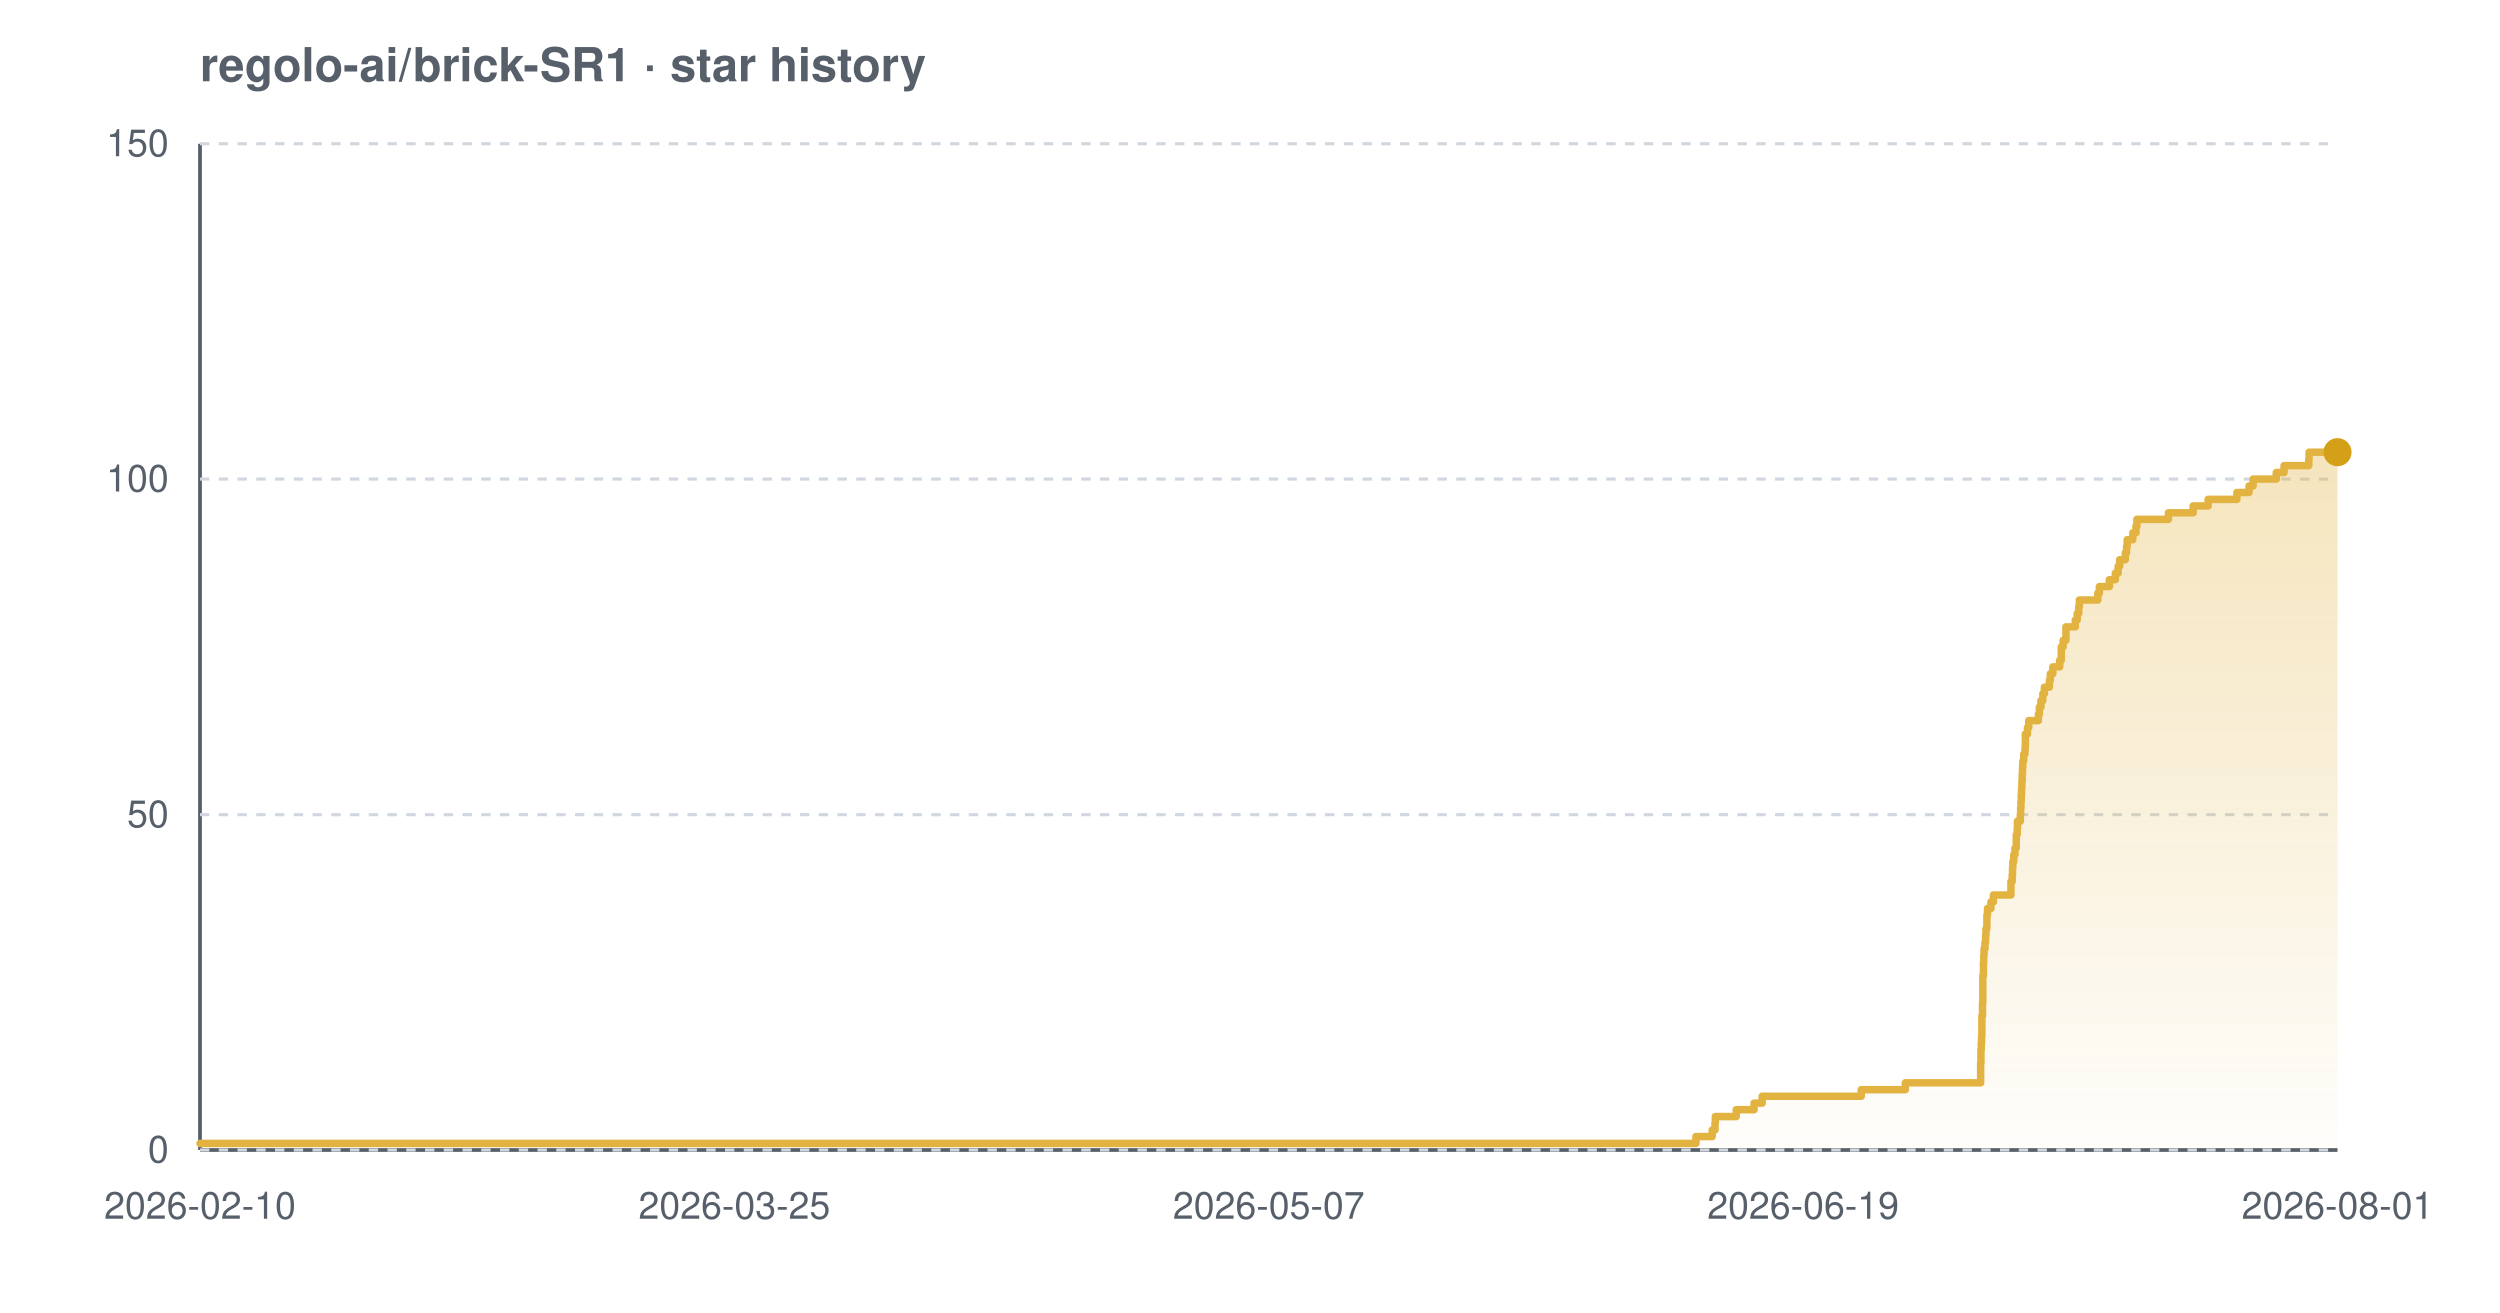
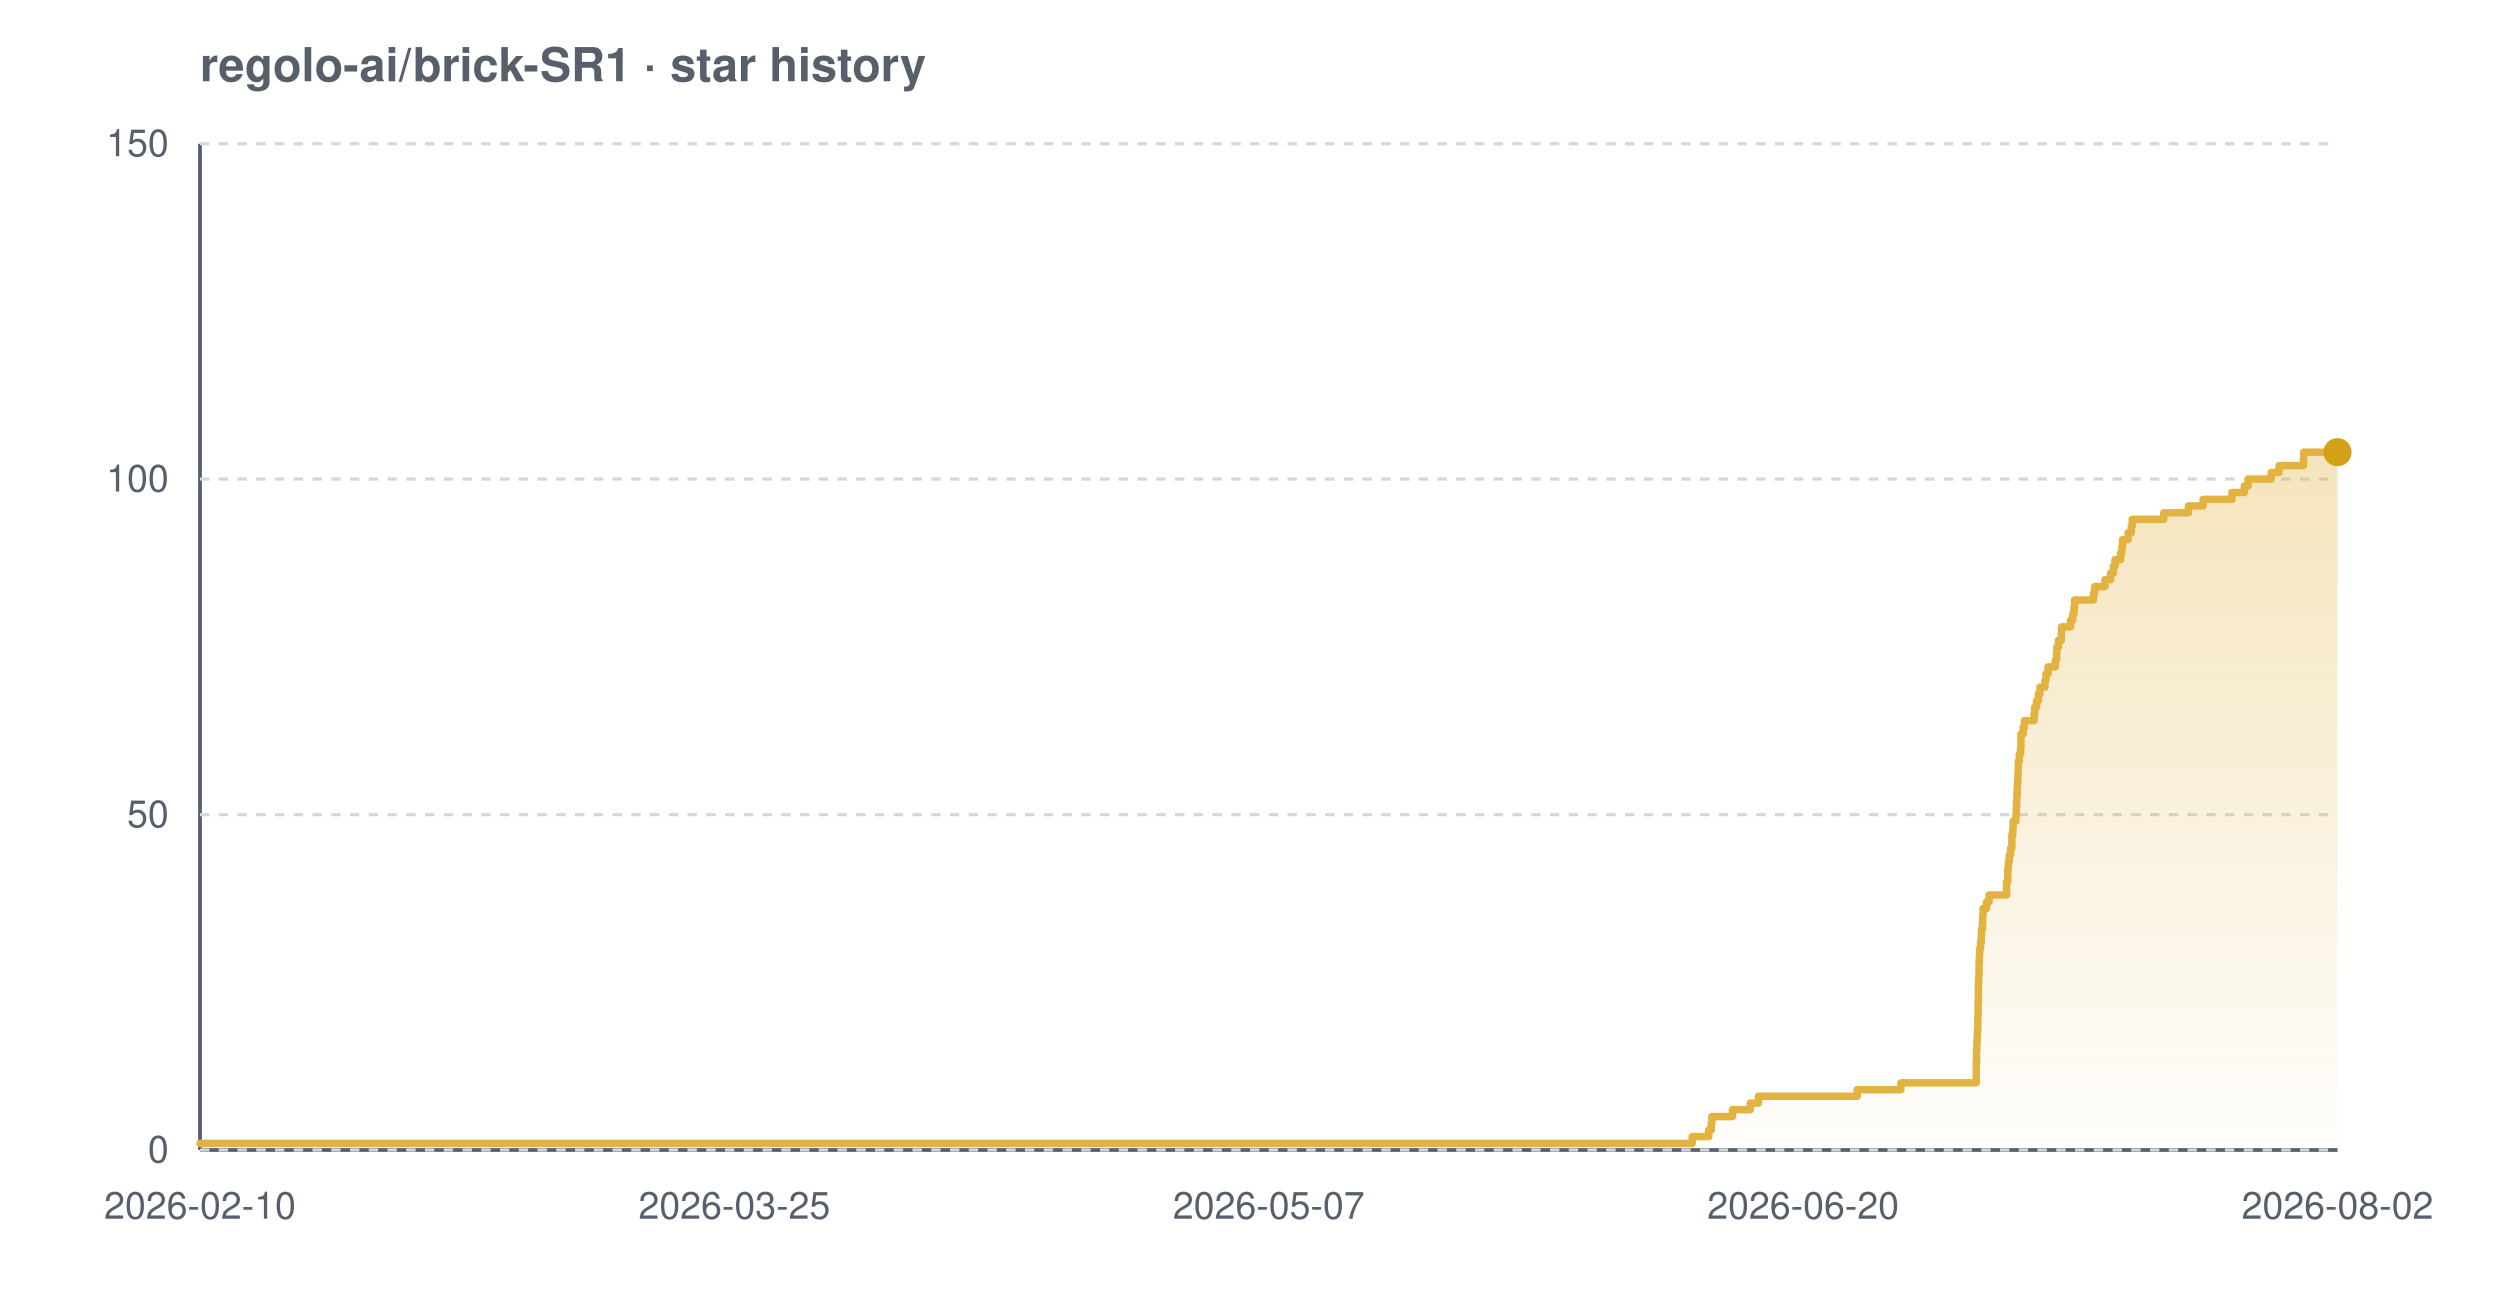
<svg xmlns="http://www.w3.org/2000/svg" width="800" height="420" viewBox="0 0 800 420" font-family="-apple-system,BlinkMacSystemFont,'Segoe UI',Helvetica,Arial,sans-serif" role="img" aria-label="Star history chart for regolo-ai/brick-SR1">
  <defs>
    <linearGradient id="grad-light" x1="0" y1="0" x2="0" y2="1">
      <stop offset="0%" stop-color="#e3b341" stop-opacity="0.35" />
      <stop offset="100%" stop-color="#e3b341" stop-opacity="0.02" />
    </linearGradient>
  </defs>
  <text x="64" y="26" font-size="15" font-weight="600" fill="#57606a">regolo-ai/brick-SR1 · star history</text>
  <line x1="64" y1="368" x2="748" y2="368" stroke="#57606a" stroke-width="1.2" />
  <line x1="64" y1="46" x2="64" y2="368" stroke="#57606a" stroke-width="1.2" />
  <line x1="64" y1="368.0" x2="748" y2="368.0" stroke="#d0d7de" stroke-width="1" stroke-dasharray="3 3" />
  <line x1="64" y1="260.7" x2="748" y2="260.7" stroke="#d0d7de" stroke-width="1" stroke-dasharray="3 3" />
  <line x1="64" y1="153.3" x2="748" y2="153.3" stroke="#d0d7de" stroke-width="1" stroke-dasharray="3 3" />
  <line x1="64" y1="46.0" x2="748" y2="46.0" stroke="#d0d7de" stroke-width="1" stroke-dasharray="3 3" />
-   <path d="M 64.0 365.9 L 542.7 365.9 L 542.7 363.7 L 547.9 363.7 L 547.9 361.6 L 548.8 361.6 L 548.8 359.4 L 548.9 359.4 L 548.9 357.3 L 555.6 357.3 L 555.6 355.1 L 561.3 355.1 L 561.3 353.0 L 563.9 353.0 L 563.9 350.8 L 595.6 350.8 L 595.6 348.7 L 609.7 348.7 L 609.7 346.5 L 633.8 346.5 L 633.8 344.4 L 633.8 344.4 L 633.8 342.2 L 633.8 342.2 L 633.8 340.1 L 633.9 340.1 L 633.9 337.9 L 633.9 337.9 L 633.9 335.8 L 634.0 335.8 L 634.0 333.7 L 634.1 333.7 L 634.1 331.5 L 634.2 331.5 L 634.2 329.4 L 634.2 329.4 L 634.2 327.2 L 634.2 327.2 L 634.2 325.1 L 634.4 325.1 L 634.4 322.9 L 634.4 322.9 L 634.4 320.8 L 634.5 320.8 L 634.5 318.6 L 634.5 318.6 L 634.5 316.5 L 634.5 316.5 L 634.5 314.3 L 634.5 314.3 L 634.5 312.2 L 634.7 312.2 L 634.7 310.0 L 634.7 310.0 L 634.7 307.9 L 634.8 307.9 L 634.8 305.7 L 634.9 305.7 L 634.9 303.6 L 635.2 303.6 L 635.2 301.5 L 635.4 301.5 L 635.4 299.3 L 635.5 299.3 L 635.5 297.2 L 635.8 297.2 L 635.8 295.0 L 635.8 295.0 L 635.8 292.9 L 636.0 292.9 L 636.0 290.7 L 637.1 290.7 L 637.1 288.6 L 637.9 288.6 L 637.9 286.4 L 643.5 286.4 L 643.5 284.3 L 643.5 284.3 L 643.5 282.1 L 643.9 282.1 L 643.9 280.0 L 644.0 280.0 L 644.0 277.8 L 644.1 277.8 L 644.1 275.7 L 644.4 275.7 L 644.4 273.5 L 644.8 273.5 L 644.8 271.4 L 645.2 271.4 L 645.2 269.3 L 645.2 269.3 L 645.2 267.1 L 645.5 267.1 L 645.5 265.0 L 645.6 265.0 L 645.6 262.8 L 646.5 262.8 L 646.5 260.7 L 646.6 260.7 L 646.6 258.5 L 646.7 258.5 L 646.7 256.4 L 646.8 256.4 L 646.8 254.2 L 646.9 254.2 L 646.9 252.1 L 647.0 252.1 L 647.0 249.9 L 647.1 249.9 L 647.1 247.8 L 647.2 247.8 L 647.2 245.6 L 647.3 245.6 L 647.3 243.5 L 647.6 243.5 L 647.6 241.3 L 648.0 241.3 L 648.0 239.2 L 648.1 239.2 L 648.1 237.1 L 648.1 237.1 L 648.1 234.9 L 648.8 234.9 L 648.8 232.8 L 649.2 232.8 L 649.2 230.6 L 652.3 230.6 L 652.3 228.5 L 652.6 228.5 L 652.6 226.3 L 653.1 226.3 L 653.1 224.2 L 653.7 224.2 L 653.7 222.0 L 654.2 222.0 L 654.2 219.9 L 655.8 219.9 L 655.8 217.7 L 656.1 217.7 L 656.1 215.6 L 656.9 215.6 L 656.9 213.4 L 659.1 213.4 L 659.1 211.3 L 659.6 211.3 L 659.6 209.1 L 659.6 209.1 L 659.6 207.0 L 660.2 207.0 L 660.2 204.9 L 661.1 204.9 L 661.1 202.7 L 661.1 202.7 L 661.1 200.6 L 664.1 200.6 L 664.1 198.4 L 664.7 198.4 L 664.7 196.3 L 665.2 196.3 L 665.2 194.1 L 665.4 194.1 L 665.4 192.0 L 671.3 192.0 L 671.3 189.8 L 671.8 189.8 L 671.8 187.7 L 675.0 187.7 L 675.0 185.5 L 676.9 185.5 L 676.9 183.4 L 677.8 183.4 L 677.8 181.2 L 678.3 181.2 L 678.3 179.1 L 680.1 179.1 L 680.1 176.9 L 680.5 176.9 L 680.5 174.8 L 680.7 174.8 L 680.7 172.7 L 682.5 172.7 L 682.5 170.5 L 683.5 170.5 L 683.5 168.4 L 683.8 168.4 L 683.8 166.2 L 693.9 166.2 L 693.9 164.1 L 701.8 164.1 L 701.8 161.9 L 706.6 161.9 L 706.6 159.8 L 715.8 159.8 L 715.8 157.6 L 719.7 157.6 L 719.7 155.5 L 721.0 155.5 L 721.0 153.3 L 728.4 153.3 L 728.4 151.2 L 730.9 151.2 L 730.9 149.0 L 738.8 149.0 L 738.8 146.9 L 738.9 146.9 L 738.9 144.7 L 748.0 144.7 L 748.0 144.7 L 748.0 368.0 L 64.0 368.0 Z" fill="url(#grad-light)" />
-   <path d="M 64.0 365.9 L 542.7 365.9 L 542.7 363.7 L 547.9 363.7 L 547.9 361.6 L 548.8 361.6 L 548.8 359.4 L 548.9 359.4 L 548.9 357.3 L 555.6 357.3 L 555.6 355.1 L 561.3 355.1 L 561.3 353.0 L 563.9 353.0 L 563.9 350.8 L 595.6 350.8 L 595.6 348.7 L 609.7 348.7 L 609.7 346.5 L 633.8 346.5 L 633.8 344.4 L 633.8 344.4 L 633.8 342.2 L 633.8 342.2 L 633.8 340.1 L 633.9 340.1 L 633.9 337.9 L 633.9 337.9 L 633.9 335.8 L 634.0 335.8 L 634.0 333.7 L 634.1 333.7 L 634.1 331.5 L 634.2 331.5 L 634.2 329.4 L 634.2 329.4 L 634.2 327.2 L 634.2 327.2 L 634.2 325.1 L 634.4 325.1 L 634.4 322.9 L 634.4 322.9 L 634.4 320.8 L 634.5 320.8 L 634.5 318.6 L 634.5 318.6 L 634.5 316.5 L 634.5 316.5 L 634.5 314.3 L 634.5 314.3 L 634.5 312.2 L 634.7 312.2 L 634.7 310.0 L 634.7 310.0 L 634.7 307.9 L 634.8 307.9 L 634.8 305.7 L 634.9 305.7 L 634.9 303.6 L 635.2 303.6 L 635.2 301.5 L 635.4 301.5 L 635.4 299.3 L 635.5 299.3 L 635.5 297.2 L 635.8 297.2 L 635.8 295.0 L 635.8 295.0 L 635.8 292.9 L 636.0 292.9 L 636.0 290.7 L 637.1 290.7 L 637.1 288.6 L 637.9 288.6 L 637.9 286.4 L 643.5 286.4 L 643.5 284.3 L 643.5 284.3 L 643.5 282.1 L 643.9 282.1 L 643.9 280.0 L 644.0 280.0 L 644.0 277.8 L 644.1 277.8 L 644.1 275.7 L 644.4 275.7 L 644.4 273.5 L 644.8 273.5 L 644.8 271.4 L 645.2 271.4 L 645.2 269.3 L 645.2 269.3 L 645.2 267.1 L 645.5 267.1 L 645.5 265.0 L 645.6 265.0 L 645.6 262.8 L 646.5 262.8 L 646.5 260.7 L 646.6 260.7 L 646.6 258.5 L 646.7 258.5 L 646.7 256.4 L 646.8 256.4 L 646.8 254.2 L 646.9 254.2 L 646.9 252.1 L 647.0 252.1 L 647.0 249.9 L 647.1 249.9 L 647.1 247.8 L 647.2 247.8 L 647.2 245.6 L 647.3 245.6 L 647.3 243.5 L 647.6 243.5 L 647.6 241.3 L 648.0 241.3 L 648.0 239.2 L 648.1 239.2 L 648.1 237.1 L 648.1 237.1 L 648.1 234.9 L 648.8 234.9 L 648.8 232.8 L 649.2 232.8 L 649.2 230.6 L 652.3 230.6 L 652.3 228.5 L 652.6 228.5 L 652.6 226.3 L 653.1 226.3 L 653.1 224.2 L 653.7 224.2 L 653.7 222.0 L 654.2 222.0 L 654.2 219.9 L 655.8 219.9 L 655.8 217.7 L 656.1 217.7 L 656.1 215.6 L 656.9 215.6 L 656.9 213.4 L 659.1 213.4 L 659.1 211.3 L 659.6 211.3 L 659.6 209.1 L 659.6 209.1 L 659.6 207.0 L 660.2 207.0 L 660.2 204.9 L 661.1 204.9 L 661.1 202.7 L 661.1 202.7 L 661.1 200.6 L 664.1 200.6 L 664.1 198.4 L 664.7 198.4 L 664.7 196.3 L 665.2 196.3 L 665.2 194.1 L 665.4 194.1 L 665.4 192.0 L 671.3 192.0 L 671.3 189.8 L 671.8 189.8 L 671.8 187.7 L 675.0 187.7 L 675.0 185.5 L 676.9 185.5 L 676.9 183.4 L 677.8 183.4 L 677.8 181.2 L 678.3 181.2 L 678.3 179.1 L 680.1 179.1 L 680.1 176.9 L 680.5 176.9 L 680.5 174.8 L 680.7 174.8 L 680.7 172.7 L 682.5 172.7 L 682.5 170.5 L 683.5 170.5 L 683.5 168.4 L 683.8 168.4 L 683.8 166.2 L 693.9 166.2 L 693.9 164.1 L 701.8 164.1 L 701.8 161.9 L 706.6 161.9 L 706.6 159.8 L 715.8 159.8 L 715.8 157.6 L 719.7 157.6 L 719.7 155.5 L 721.0 155.5 L 721.0 153.3 L 728.4 153.3 L 728.4 151.2 L 730.9 151.2 L 730.9 149.0 L 738.8 149.0 L 738.8 146.9 L 738.9 146.9 L 738.9 144.7 L 748.0 144.7 L 748.0 144.7" fill="none" stroke="#e3b341" stroke-width="2.4" stroke-linejoin="round" stroke-linecap="round" />
+   <path d="M 64.0 365.9 L 541.5 365.9 L 541.5 363.7 L 546.8 363.7 L 546.8 361.6 L 547.6 361.6 L 547.6 359.4 L 547.8 359.4 L 547.8 357.3 L 554.4 357.3 L 554.4 355.1 L 560.1 355.1 L 560.1 353.0 L 562.7 353.0 L 562.7 350.8 L 594.3 350.8 L 594.3 348.7 L 608.3 348.7 L 608.3 346.5 L 632.4 346.5 L 632.4 344.4 L 632.4 344.4 L 632.4 342.2 L 632.4 342.2 L 632.4 340.1 L 632.5 340.1 L 632.5 337.9 L 632.5 337.9 L 632.5 335.8 L 632.6 335.8 L 632.6 333.7 L 632.7 333.7 L 632.7 331.5 L 632.8 331.5 L 632.8 329.4 L 632.9 329.4 L 632.9 327.2 L 632.9 327.2 L 632.9 325.1 L 633.0 325.1 L 633.0 322.9 L 633.0 322.9 L 633.0 320.8 L 633.1 320.8 L 633.1 318.6 L 633.1 318.6 L 633.1 316.5 L 633.1 316.5 L 633.1 314.3 L 633.2 314.3 L 633.2 312.2 L 633.3 312.2 L 633.3 310.0 L 633.3 310.0 L 633.3 307.9 L 633.4 307.9 L 633.4 305.7 L 633.5 305.7 L 633.5 303.6 L 633.8 303.6 L 633.8 301.5 L 634.0 301.5 L 634.0 299.3 L 634.1 299.3 L 634.1 297.2 L 634.4 297.2 L 634.4 295.0 L 634.5 295.0 L 634.5 292.9 L 634.6 292.9 L 634.6 290.7 L 635.7 290.7 L 635.7 288.6 L 636.5 288.6 L 636.5 286.4 L 642.1 286.4 L 642.1 284.3 L 642.1 284.3 L 642.1 282.1 L 642.5 282.1 L 642.5 280.0 L 642.5 280.0 L 642.5 277.8 L 642.7 277.8 L 642.7 275.7 L 643.0 275.7 L 643.0 273.5 L 643.4 273.5 L 643.4 271.4 L 643.8 271.4 L 643.8 269.3 L 643.8 269.3 L 643.8 267.1 L 644.1 267.1 L 644.1 265.0 L 644.2 265.0 L 644.2 262.8 L 645.1 262.8 L 645.1 260.7 L 645.2 260.7 L 645.2 258.5 L 645.3 258.5 L 645.3 256.4 L 645.4 256.4 L 645.4 254.2 L 645.5 254.2 L 645.5 252.1 L 645.6 252.1 L 645.6 249.9 L 645.7 249.9 L 645.7 247.8 L 645.8 247.8 L 645.8 245.6 L 645.9 245.6 L 645.9 243.5 L 646.2 243.5 L 646.2 241.3 L 646.6 241.3 L 646.6 239.2 L 646.7 239.2 L 646.7 237.1 L 646.7 237.1 L 646.7 234.9 L 647.4 234.9 L 647.4 232.8 L 647.8 232.8 L 647.8 230.6 L 650.9 230.6 L 650.9 228.5 L 651.1 228.5 L 651.1 226.3 L 651.7 226.3 L 651.7 224.2 L 652.3 224.2 L 652.3 222.0 L 652.8 222.0 L 652.8 219.9 L 654.4 219.9 L 654.4 217.7 L 654.7 217.7 L 654.7 215.6 L 655.4 215.6 L 655.4 213.4 L 657.7 213.4 L 657.7 211.3 L 658.1 211.3 L 658.1 209.1 L 658.2 209.1 L 658.2 207.0 L 658.7 207.0 L 658.7 204.9 L 659.6 204.9 L 659.6 202.7 L 659.7 202.7 L 659.7 200.6 L 662.6 200.6 L 662.6 198.4 L 663.3 198.4 L 663.3 196.3 L 663.7 196.3 L 663.7 194.1 L 663.9 194.1 L 663.9 192.0 L 669.9 192.0 L 669.9 189.8 L 670.3 189.8 L 670.3 187.7 L 673.6 187.7 L 673.6 185.5 L 675.4 185.5 L 675.4 183.4 L 676.3 183.4 L 676.3 181.2 L 676.8 181.2 L 676.8 179.1 L 678.6 179.1 L 678.6 176.9 L 679.0 176.9 L 679.0 174.8 L 679.2 174.8 L 679.2 172.7 L 681.0 172.7 L 681.0 170.5 L 682.0 170.5 L 682.0 168.4 L 682.3 168.4 L 682.3 166.2 L 692.4 166.2 L 692.4 164.1 L 700.3 164.1 L 700.3 161.9 L 705.0 161.9 L 705.0 159.8 L 714.2 159.8 L 714.2 157.6 L 718.2 157.6 L 718.2 155.5 L 719.4 155.5 L 719.4 153.3 L 726.8 153.3 L 726.8 151.2 L 729.3 151.2 L 729.3 149.0 L 737.1 149.0 L 737.1 146.9 L 737.2 146.9 L 737.2 144.7 L 748.0 144.7 L 748.0 144.7 L 748.0 368.0 L 64.0 368.0 Z" fill="url(#grad-light)" />
+   <path d="M 64.0 365.9 L 541.5 365.9 L 541.5 363.7 L 546.8 363.7 L 546.8 361.6 L 547.6 361.6 L 547.6 359.4 L 547.8 359.4 L 547.8 357.3 L 554.4 357.3 L 554.4 355.1 L 560.1 355.1 L 560.1 353.0 L 562.7 353.0 L 562.7 350.8 L 594.3 350.8 L 594.3 348.7 L 608.3 348.7 L 608.3 346.5 L 632.4 346.5 L 632.4 344.4 L 632.4 344.4 L 632.4 342.2 L 632.4 342.2 L 632.4 340.1 L 632.5 340.1 L 632.5 337.9 L 632.5 337.9 L 632.5 335.8 L 632.6 335.8 L 632.6 333.7 L 632.7 333.7 L 632.7 331.5 L 632.8 331.5 L 632.8 329.4 L 632.9 329.4 L 632.9 327.2 L 632.9 327.2 L 632.9 325.1 L 633.0 325.1 L 633.0 322.9 L 633.0 322.9 L 633.0 320.8 L 633.1 320.8 L 633.1 318.6 L 633.1 318.6 L 633.1 316.5 L 633.1 316.5 L 633.1 314.3 L 633.2 314.3 L 633.2 312.2 L 633.3 312.2 L 633.3 310.0 L 633.3 310.0 L 633.3 307.9 L 633.4 307.9 L 633.4 305.7 L 633.5 305.7 L 633.5 303.6 L 633.8 303.6 L 633.8 301.5 L 634.0 301.5 L 634.0 299.3 L 634.1 299.3 L 634.1 297.2 L 634.4 297.2 L 634.4 295.0 L 634.5 295.0 L 634.5 292.9 L 634.6 292.9 L 634.6 290.7 L 635.7 290.7 L 635.7 288.6 L 636.5 288.6 L 636.5 286.4 L 642.1 286.4 L 642.1 284.3 L 642.1 284.3 L 642.1 282.1 L 642.5 282.1 L 642.5 280.0 L 642.5 280.0 L 642.5 277.8 L 642.7 277.8 L 642.7 275.7 L 643.0 275.7 L 643.0 273.5 L 643.4 273.5 L 643.4 271.4 L 643.8 271.4 L 643.8 269.3 L 643.8 269.3 L 643.8 267.1 L 644.1 267.1 L 644.1 265.0 L 644.2 265.0 L 644.2 262.8 L 645.1 262.8 L 645.1 260.7 L 645.2 260.7 L 645.2 258.5 L 645.3 258.5 L 645.3 256.4 L 645.4 256.4 L 645.4 254.2 L 645.5 254.2 L 645.5 252.1 L 645.6 252.1 L 645.6 249.9 L 645.7 249.9 L 645.7 247.8 L 645.8 247.8 L 645.8 245.6 L 645.9 245.6 L 645.9 243.5 L 646.2 243.5 L 646.2 241.3 L 646.6 241.3 L 646.6 239.2 L 646.7 239.2 L 646.7 237.1 L 646.7 237.1 L 646.7 234.9 L 647.4 234.9 L 647.4 232.8 L 647.8 232.8 L 647.8 230.6 L 650.9 230.6 L 650.9 228.5 L 651.1 228.5 L 651.1 226.3 L 651.7 226.3 L 651.7 224.2 L 652.3 224.2 L 652.3 222.0 L 652.8 222.0 L 652.8 219.9 L 654.4 219.9 L 654.4 217.7 L 654.7 217.7 L 654.7 215.6 L 655.4 215.6 L 655.4 213.4 L 657.7 213.4 L 657.7 211.3 L 658.1 211.3 L 658.1 209.1 L 658.2 209.1 L 658.2 207.0 L 658.7 207.0 L 658.7 204.9 L 659.6 204.9 L 659.6 202.7 L 659.7 202.7 L 659.7 200.6 L 662.6 200.6 L 662.6 198.4 L 663.3 198.4 L 663.3 196.3 L 663.7 196.3 L 663.7 194.1 L 663.9 194.1 L 663.9 192.0 L 669.9 192.0 L 669.9 189.8 L 670.3 189.8 L 670.3 187.7 L 673.6 187.7 L 673.6 185.5 L 675.4 185.5 L 675.4 183.4 L 676.3 183.4 L 676.3 181.2 L 676.8 181.2 L 676.8 179.1 L 678.6 179.1 L 678.6 176.9 L 679.0 176.9 L 679.0 174.8 L 679.2 174.8 L 679.2 172.7 L 681.0 172.7 L 681.0 170.5 L 682.0 170.5 L 682.0 168.4 L 682.3 168.4 L 682.3 166.2 L 692.4 166.2 L 692.4 164.1 L 700.3 164.1 L 700.3 161.9 L 705.0 161.9 L 705.0 159.8 L 714.2 159.8 L 714.2 157.6 L 718.2 157.6 L 718.2 155.5 L 719.4 155.5 L 719.4 153.3 L 726.8 153.3 L 726.8 151.2 L 729.3 151.2 L 729.3 149.0 L 737.1 149.0 L 737.1 146.9 L 737.2 146.9 L 737.2 144.7 L 748.0 144.7 L 748.0 144.7" fill="none" stroke="#e3b341" stroke-width="2.4" stroke-linejoin="round" stroke-linecap="round" />
  <circle cx="748.0" cy="144.7" r="4.5" fill="#d4a017" />
  <text x="54" y="372.0" text-anchor="end" font-size="12" fill="#57606a">0</text>
  <text x="54" y="264.7" text-anchor="end" font-size="12" fill="#57606a">50</text>
  <text x="54" y="157.3" text-anchor="end" font-size="12" fill="#57606a">100</text>
  <text x="54" y="50.0" text-anchor="end" font-size="12" fill="#57606a">150</text>
  <text x="64.0" y="390" text-anchor="middle" font-size="12" fill="#57606a">2026-02-10</text>
  <text x="235.0" y="390" text-anchor="middle" font-size="12" fill="#57606a">2026-03-25</text>
  <text x="406.0" y="390" text-anchor="middle" font-size="12" fill="#57606a">2026-05-07</text>
-   <text x="577.0" y="390" text-anchor="middle" font-size="12" fill="#57606a">2026-06-19</text>
-   <text x="748.0" y="390" text-anchor="middle" font-size="12" fill="#57606a">2026-08-01</text>
+   <text x="577.0" y="390" text-anchor="middle" font-size="12" fill="#57606a">2026-06-20</text>
+   <text x="748.0" y="390" text-anchor="middle" font-size="12" fill="#57606a">2026-08-02</text>
</svg>
